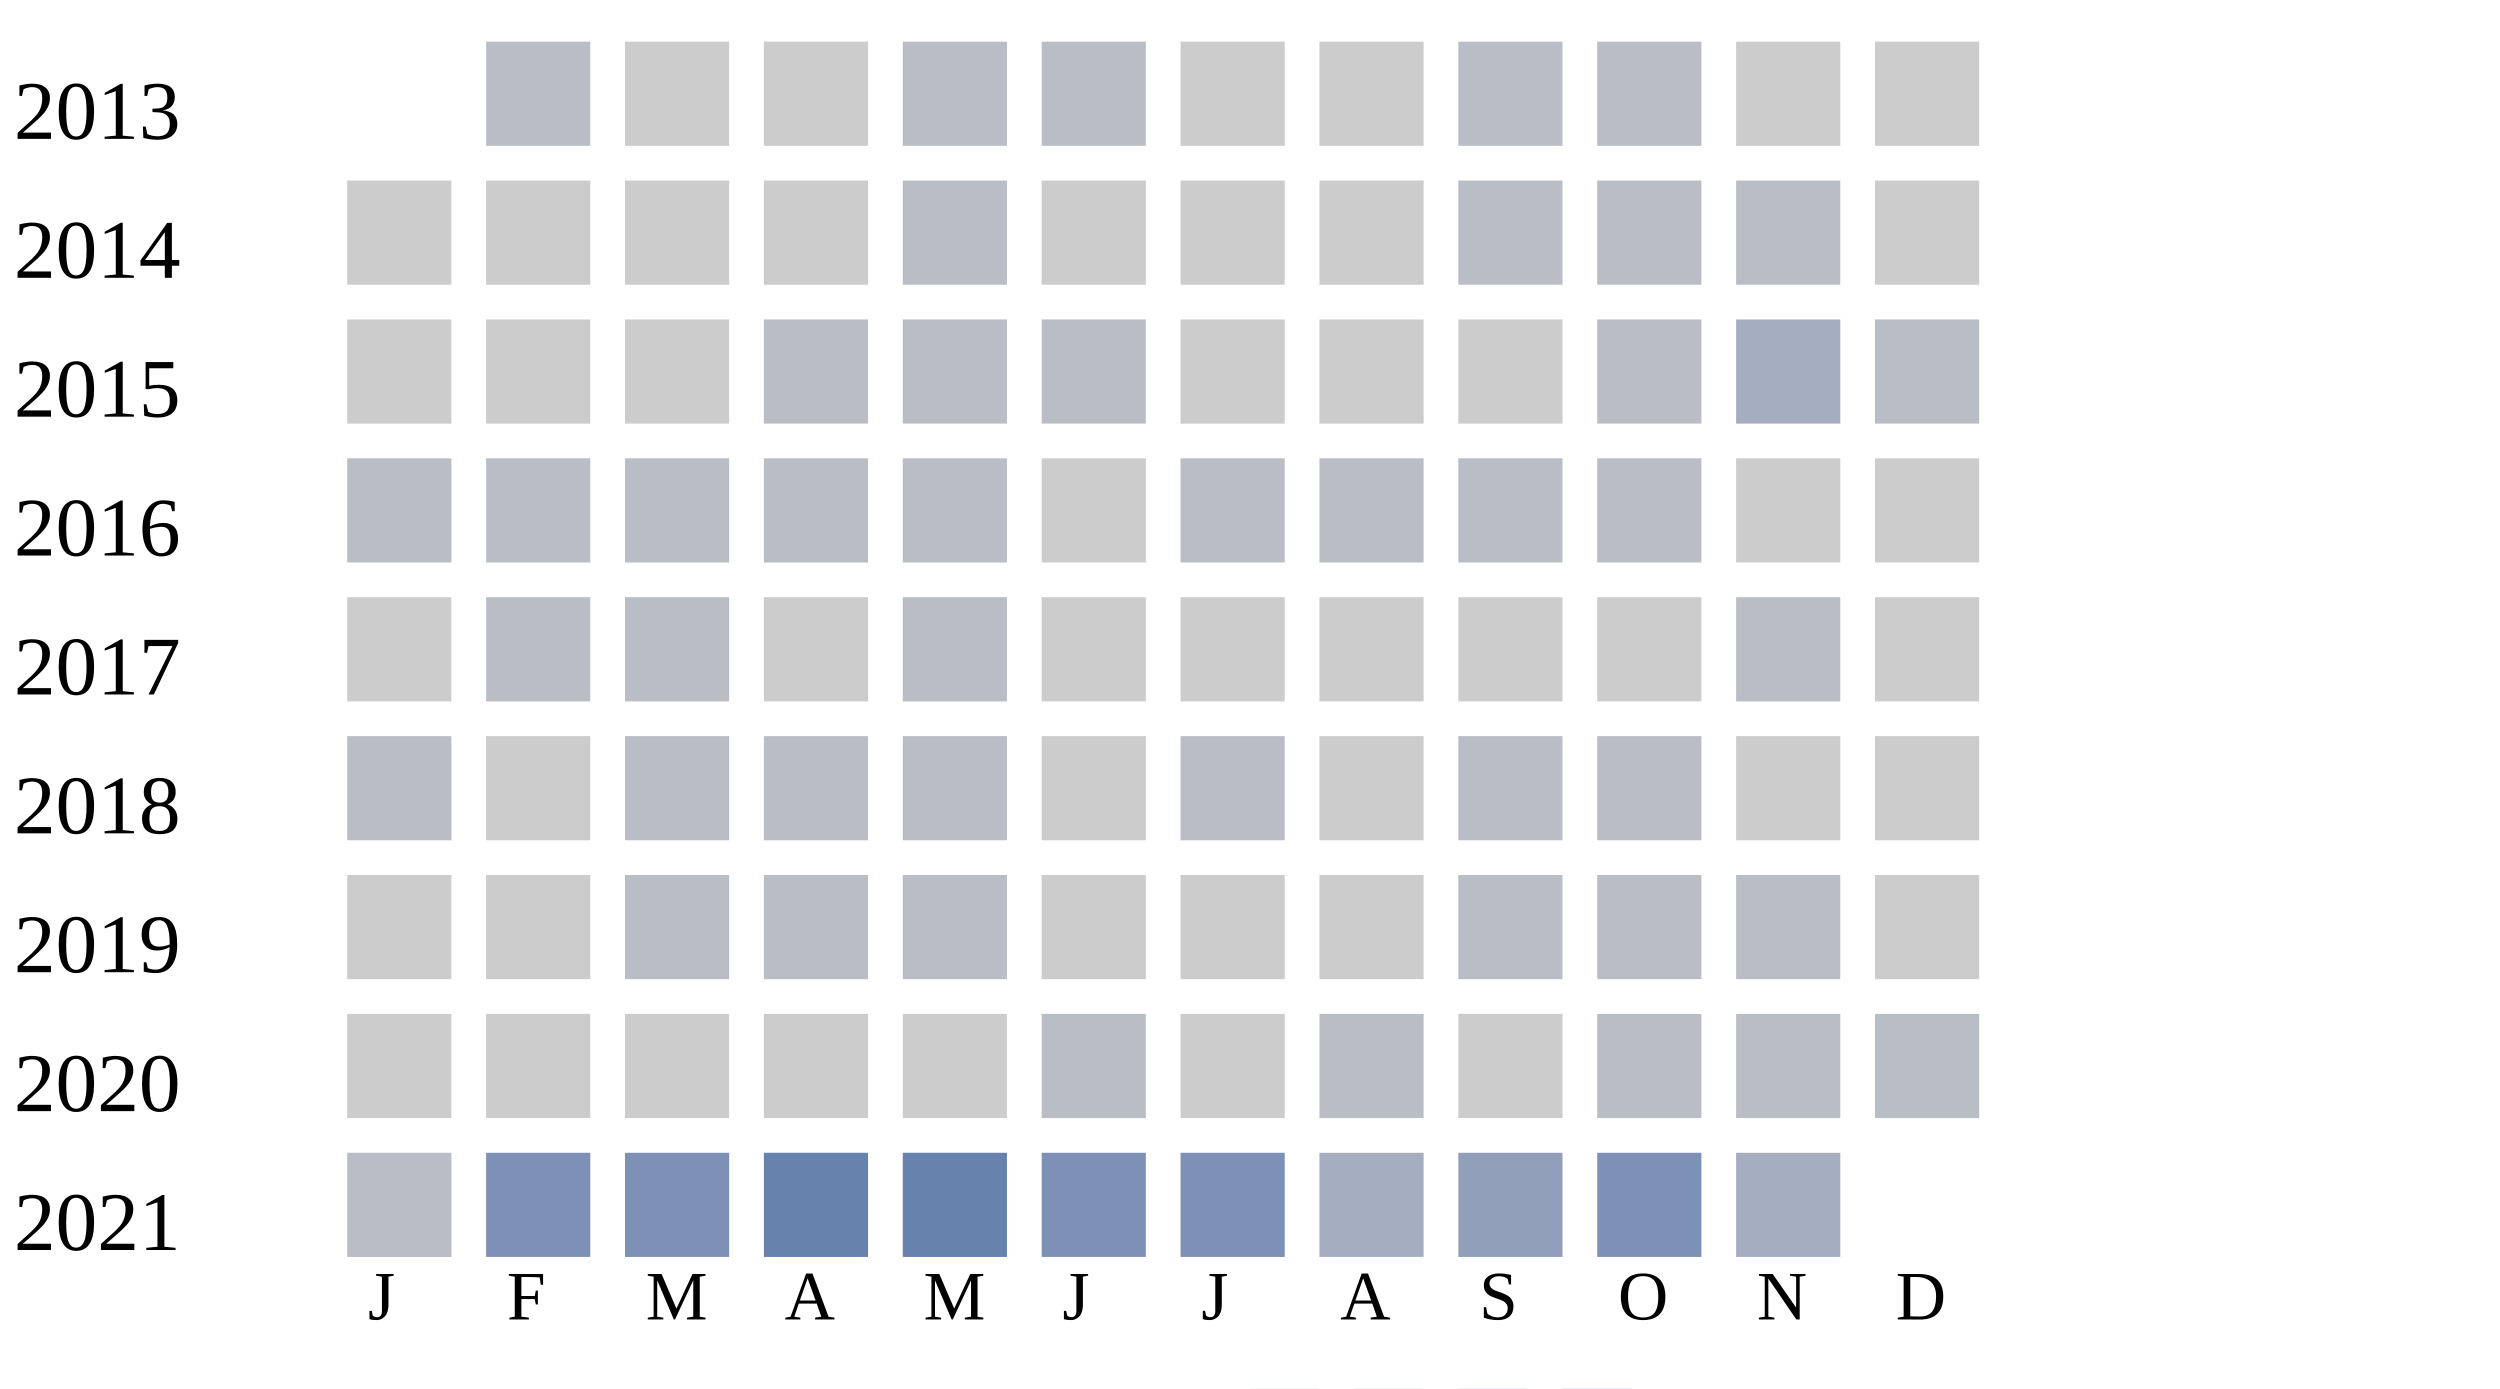
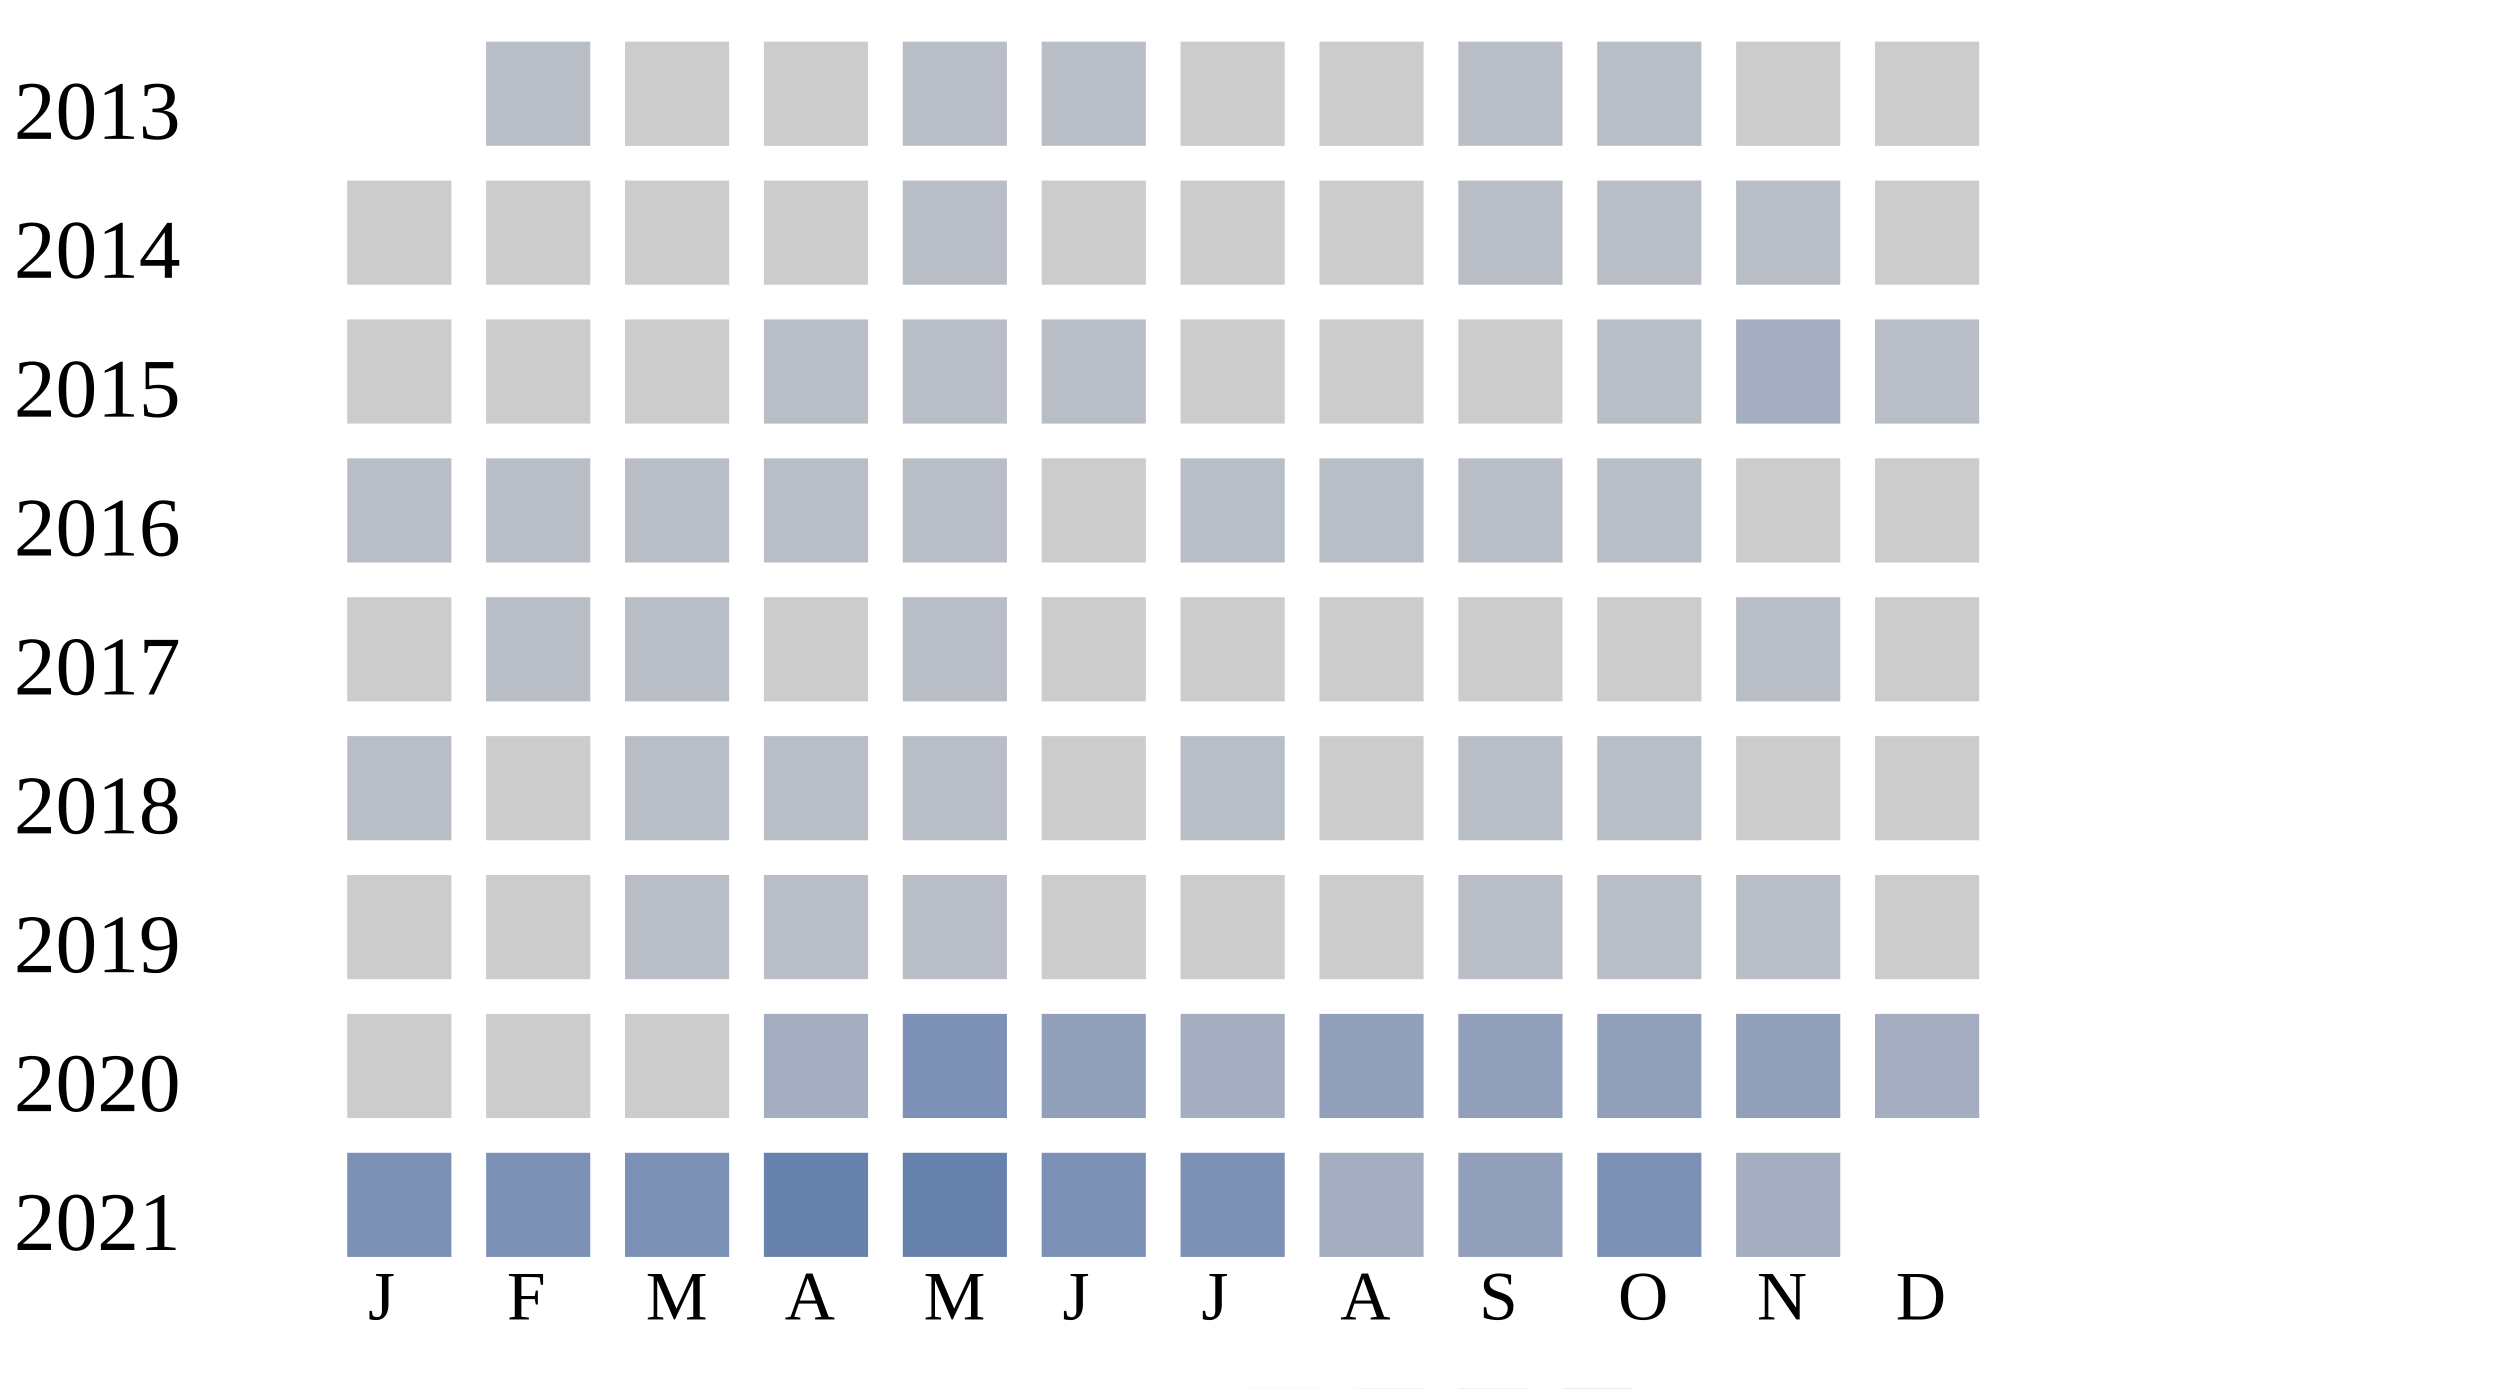
<svg xmlns="http://www.w3.org/2000/svg" width="360" height="200">
  <g transform="translate(0 0)">
    <text x="2" y="20">2013</text>
    <rect x="70" y="6" width="15" height="15" fill="#b9bdc6" />
    <rect x="90" y="6" width="15" height="15" fill="#cccccc" />
    <rect x="110" y="6" width="15" height="15" fill="#cccccc" />
    <rect x="130" y="6" width="15" height="15" fill="#b9bdc6" />
    <rect x="150" y="6" width="15" height="15" fill="#b9bdc6" />
    <rect x="170" y="6" width="15" height="15" fill="#cccccc" />
    <rect x="190" y="6" width="15" height="15" fill="#cccccc" />
    <rect x="210" y="6" width="15" height="15" fill="#b9bdc6" />
    <rect x="230" y="6" width="15" height="15" fill="#b9bdc6" />
    <rect x="250" y="6" width="15" height="15" fill="#cccccc" />
    <rect x="270" y="6" width="15" height="15" fill="#cccccc" />
  </g>
  <g transform="translate(0 20)">
    <text x="2" y="20">2014</text>
    <rect x="50" y="6" width="15" height="15" fill="#cccccc" />
    <rect x="70" y="6" width="15" height="15" fill="#cccccc" />
    <rect x="90" y="6" width="15" height="15" fill="#cccccc" />
    <rect x="110" y="6" width="15" height="15" fill="#cccccc" />
    <rect x="130" y="6" width="15" height="15" fill="#b9bdc6" />
    <rect x="150" y="6" width="15" height="15" fill="#cccccc" />
    <rect x="170" y="6" width="15" height="15" fill="#cccccc" />
    <rect x="190" y="6" width="15" height="15" fill="#cccccc" />
    <rect x="210" y="6" width="15" height="15" fill="#b9bdc6" />
    <rect x="230" y="6" width="15" height="15" fill="#b9bdc6" />
    <rect x="250" y="6" width="15" height="15" fill="#b9bdc6" />
    <rect x="270" y="6" width="15" height="15" fill="#cccccc" />
  </g>
  <g transform="translate(0 40)">
    <text x="2" y="20">2015</text>
    <rect x="50" y="6" width="15" height="15" fill="#cccccc" />
    <rect x="70" y="6" width="15" height="15" fill="#cccccc" />
    <rect x="90" y="6" width="15" height="15" fill="#cccccc" />
    <rect x="110" y="6" width="15" height="15" fill="#b9bdc6" />
    <rect x="130" y="6" width="15" height="15" fill="#b9bdc6" />
    <rect x="150" y="6" width="15" height="15" fill="#b9bdc6" />
    <rect x="170" y="6" width="15" height="15" fill="#cccccc" />
    <rect x="190" y="6" width="15" height="15" fill="#cccccc" />
    <rect x="210" y="6" width="15" height="15" fill="#cccccc" />
    <rect x="230" y="6" width="15" height="15" fill="#b9bdc6" />
    <rect x="250" y="6" width="15" height="15" fill="#a5aec0" />
    <rect x="270" y="6" width="15" height="15" fill="#b9bdc6" />
  </g>
  <g transform="translate(0 60)">
    <text x="2" y="20">2016</text>
    <rect x="50" y="6" width="15" height="15" fill="#b9bdc6" />
    <rect x="70" y="6" width="15" height="15" fill="#b9bdc6" />
    <rect x="90" y="6" width="15" height="15" fill="#b9bdc6" />
    <rect x="110" y="6" width="15" height="15" fill="#b9bdc6" />
    <rect x="130" y="6" width="15" height="15" fill="#b9bdc6" />
    <rect x="150" y="6" width="15" height="15" fill="#cccccc" />
    <rect x="170" y="6" width="15" height="15" fill="#b9bdc6" />
    <rect x="190" y="6" width="15" height="15" fill="#b9bdc6" />
    <rect x="210" y="6" width="15" height="15" fill="#b9bdc6" />
    <rect x="230" y="6" width="15" height="15" fill="#b9bdc6" />
    <rect x="250" y="6" width="15" height="15" fill="#cccccc" />
    <rect x="270" y="6" width="15" height="15" fill="#cccccc" />
  </g>
  <g transform="translate(0 80)">
    <text x="2" y="20">2017</text>
    <rect x="50" y="6" width="15" height="15" fill="#cccccc" />
    <rect x="70" y="6" width="15" height="15" fill="#b9bdc6" />
    <rect x="90" y="6" width="15" height="15" fill="#b9bdc6" />
    <rect x="110" y="6" width="15" height="15" fill="#cccccc" />
    <rect x="130" y="6" width="15" height="15" fill="#b9bdc6" />
    <rect x="150" y="6" width="15" height="15" fill="#cccccc" />
    <rect x="170" y="6" width="15" height="15" fill="#cccccc" />
    <rect x="190" y="6" width="15" height="15" fill="#cccccc" />
    <rect x="210" y="6" width="15" height="15" fill="#cccccc" />
    <rect x="230" y="6" width="15" height="15" fill="#cccccc" />
    <rect x="250" y="6" width="15" height="15" fill="#b9bdc6" />
    <rect x="270" y="6" width="15" height="15" fill="#cccccc" />
  </g>
  <g transform="translate(0 100)">
    <text x="2" y="20">2018</text>
    <rect x="50" y="6" width="15" height="15" fill="#b9bdc6" />
    <rect x="70" y="6" width="15" height="15" fill="#cccccc" />
    <rect x="90" y="6" width="15" height="15" fill="#b9bdc6" />
    <rect x="110" y="6" width="15" height="15" fill="#b9bdc6" />
    <rect x="130" y="6" width="15" height="15" fill="#b9bdc6" />
    <rect x="150" y="6" width="15" height="15" fill="#cccccc" />
    <rect x="170" y="6" width="15" height="15" fill="#b9bdc6" />
    <rect x="190" y="6" width="15" height="15" fill="#cccccc" />
    <rect x="210" y="6" width="15" height="15" fill="#b9bdc6" />
    <rect x="230" y="6" width="15" height="15" fill="#b9bdc6" />
    <rect x="250" y="6" width="15" height="15" fill="#cccccc" />
    <rect x="270" y="6" width="15" height="15" fill="#cccccc" />
  </g>
  <g transform="translate(0 120)">
    <text x="2" y="20">2019</text>
    <rect x="50" y="6" width="15" height="15" fill="#cccccc" />
    <rect x="70" y="6" width="15" height="15" fill="#cccccc" />
    <rect x="90" y="6" width="15" height="15" fill="#b9bdc6" />
    <rect x="110" y="6" width="15" height="15" fill="#b9bdc6" />
    <rect x="130" y="6" width="15" height="15" fill="#b9bdc6" />
    <rect x="150" y="6" width="15" height="15" fill="#cccccc" />
    <rect x="170" y="6" width="15" height="15" fill="#cccccc" />
    <rect x="190" y="6" width="15" height="15" fill="#cccccc" />
    <rect x="210" y="6" width="15" height="15" fill="#b9bdc6" />
    <rect x="230" y="6" width="15" height="15" fill="#b9bdc6" />
    <rect x="250" y="6" width="15" height="15" fill="#b9bdc6" />
    <rect x="270" y="6" width="15" height="15" fill="#cccccc" />
  </g>
  <g transform="translate(0 140)">
    <text x="2" y="20">2020</text>
    <rect x="50" y="6" width="15" height="15" fill="#cccccc" />
    <rect x="70" y="6" width="15" height="15" fill="#cccccc" />
    <rect x="90" y="6" width="15" height="15" fill="#cccccc" />
-     <rect x="110" y="6" width="15" height="15" fill="#cccccc" />
-     <rect x="130" y="6" width="15" height="15" fill="#cccccc" />
-     <rect x="150" y="6" width="15" height="15" fill="#b9bdc6" />
-     <rect x="170" y="6" width="15" height="15" fill="#cccccc" />
-     <rect x="190" y="6" width="15" height="15" fill="#b9bdc6" />
-     <rect x="210" y="6" width="15" height="15" fill="#cccccc" />
-     <rect x="230" y="6" width="15" height="15" fill="#b9bdc6" />
-     <rect x="250" y="6" width="15" height="15" fill="#b9bdc6" />
-     <rect x="270" y="6" width="15" height="15" fill="#b9bdc6" />
+     <rect x="110" y="6" width="15" height="15" fill="#a5aec0" />
+     <rect x="130" y="6" width="15" height="15" fill="#7d90b5" />
+     <rect x="150" y="6" width="15" height="15" fill="#919fba" />
+     <rect x="170" y="6" width="15" height="15" fill="#a5aec0" />
+     <rect x="190" y="6" width="15" height="15" fill="#919fba" />
+     <rect x="210" y="6" width="15" height="15" fill="#919fba" />
+     <rect x="230" y="6" width="15" height="15" fill="#919fba" />
+     <rect x="250" y="6" width="15" height="15" fill="#919fba" />
+     <rect x="270" y="6" width="15" height="15" fill="#a5aec0" />
  </g>
  <g transform="translate(0 160)">
    <text x="2" y="20">2021</text>
-     <rect x="50" y="6" width="15" height="15" fill="#b9bdc6" />
+     <rect x="50" y="6" width="15" height="15" fill="#7d90b5" />
    <rect x="70" y="6" width="15" height="15" fill="#7d90b5" />
    <rect x="90" y="6" width="15" height="15" fill="#7d90b5" />
    <rect x="110" y="6" width="15" height="15" fill="#6882ae" />
    <rect x="130" y="6" width="15" height="15" fill="#6882ae" />
    <rect x="150" y="6" width="15" height="15" fill="#7d90b5" />
    <rect x="170" y="6" width="15" height="15" fill="#7d90b5" />
    <rect x="190" y="6" width="15" height="15" fill="#a5aec0" />
    <rect x="210" y="6" width="15" height="15" fill="#919fba" />
    <rect x="230" y="6" width="15" height="15" fill="#7d90b5" />
    <rect x="250" y="6" width="15" height="15" fill="#a5aec0" />
  </g>
  <text style="font-size: 10px; text-align: center" x="53" y="190">J</text>
  <text style="font-size: 10px; text-align: center" x="73" y="190">F</text>
  <text style="font-size: 10px; text-align: center" x="93" y="190">M</text>
  <text style="font-size: 10px; text-align: center" x="113" y="190">A</text>
  <text style="font-size: 10px; text-align: center" x="133" y="190">M</text>
  <text style="font-size: 10px; text-align: center" x="153" y="190">J</text>
  <text style="font-size: 10px; text-align: center" x="173" y="190">J</text>
  <text style="font-size: 10px; text-align: center" x="193" y="190">A</text>
  <text style="font-size: 10px; text-align: center" x="213" y="190">S</text>
  <text style="font-size: 10px; text-align: center" x="233" y="190">O</text>
  <text style="font-size: 10px; text-align: center" x="253" y="190">N</text>
  <text style="font-size: 10px; text-align: center" x="273" y="190">D</text>
  <text style="font-size: 10px;" x="155" y="209">Less</text>
  <rect fill="#b9bdc6" width="10" height="10" x="180" y="200" />
  <rect fill="#919fba" width="10" height="10" x="195" y="200" />
  <rect fill="#6882ae" width="10" height="10" x="210" y="200" />
  <rect fill="#005a9c" width="10" height="10" x="225" y="200" />
  <text x="240" y="209" style="font-size: 10px;">More</text>
</svg>
